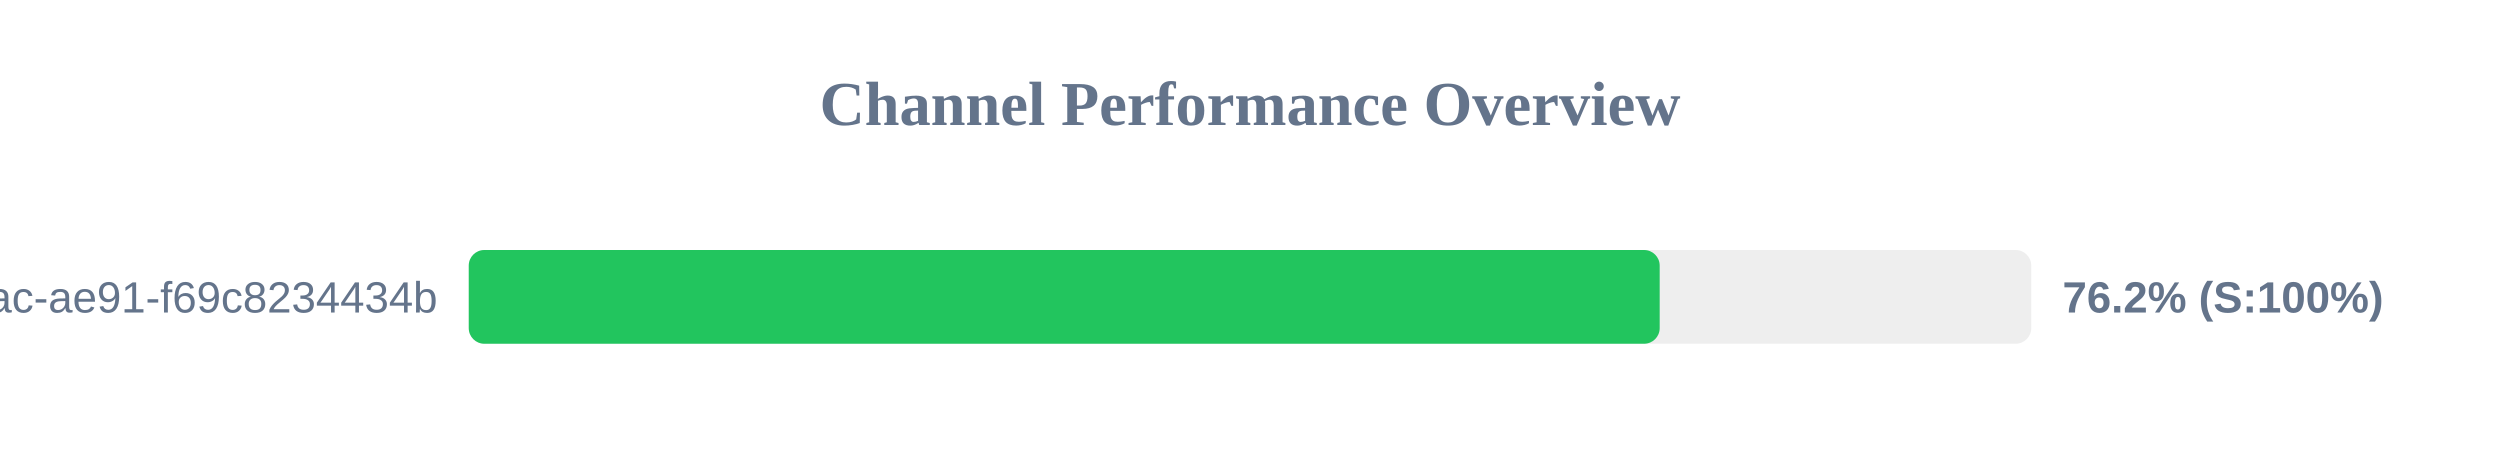
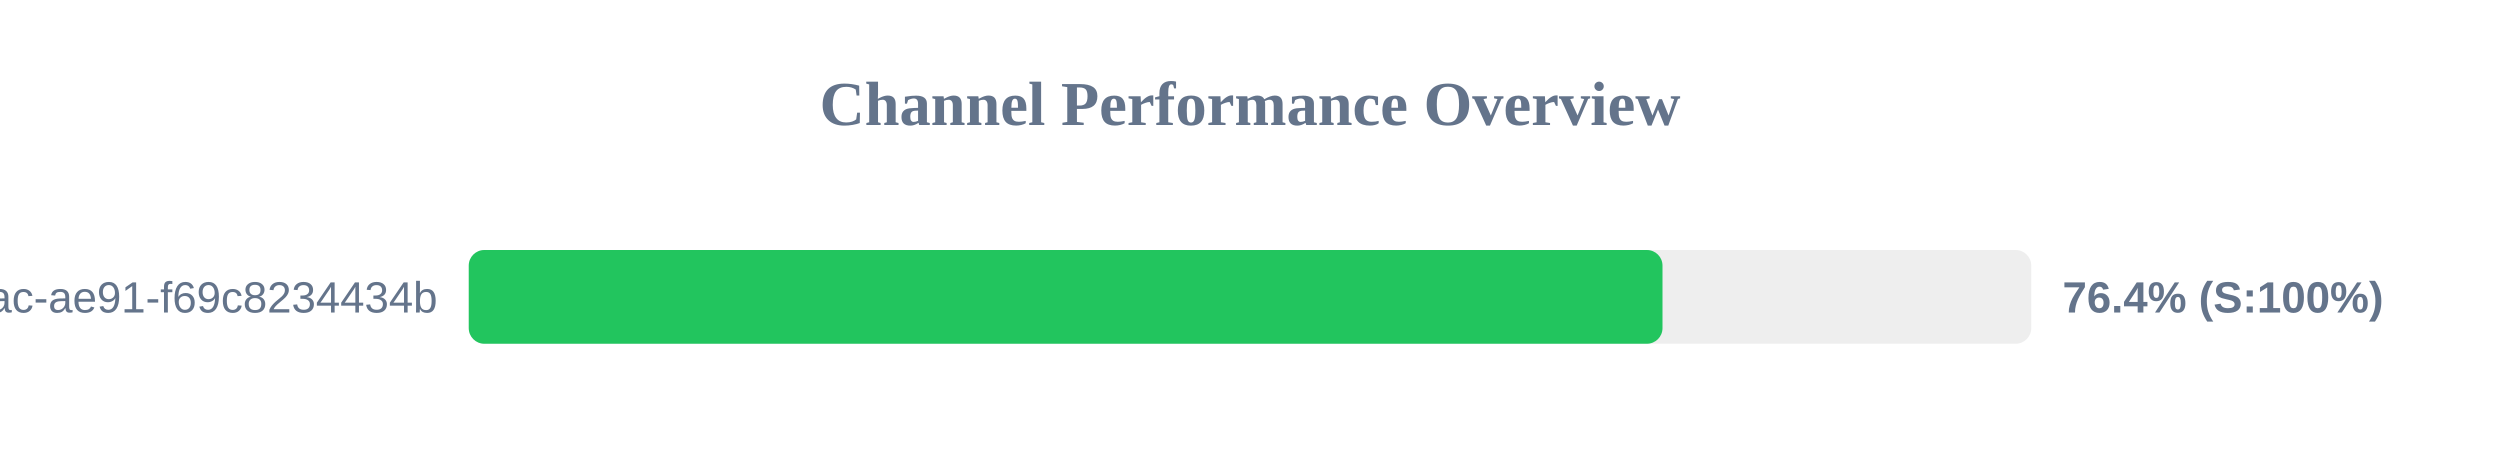
<svg xmlns="http://www.w3.org/2000/svg" width="800" height="150" version="1.1">
  <style>
        .row { font: 14px Arial; fill: #64748b; }
        .score { font: bold 14px Arial; fill: #64748b; }
    </style>
  <text x="400" y="40" text-anchor="middle" font-size="20px" font-weight="bold" fill="#64748b">Channel Performance Overview</text>
  <rect x="150" y="80" width="500" height="30" fill="#eee" rx="5" />
-   <rect x="150" y="80" width="381.1" height="30" fill="#22c55e" rx="5" />
+   <rect x="150" y="80" width="382.0" height="30" fill="#22c55e" rx="5" />
  <text x="140" y="100" text-anchor="end" class="row">?uuid=942b9cb8-92fa-46ac-ae91-f69c8234434b</text>
-   <text x="660" y="100" text-anchor="start" class="score">76.2% (S:100%)</text>
+   <text x="660" y="100" text-anchor="start" class="score">76.4% (S:100%)</text>
</svg>
